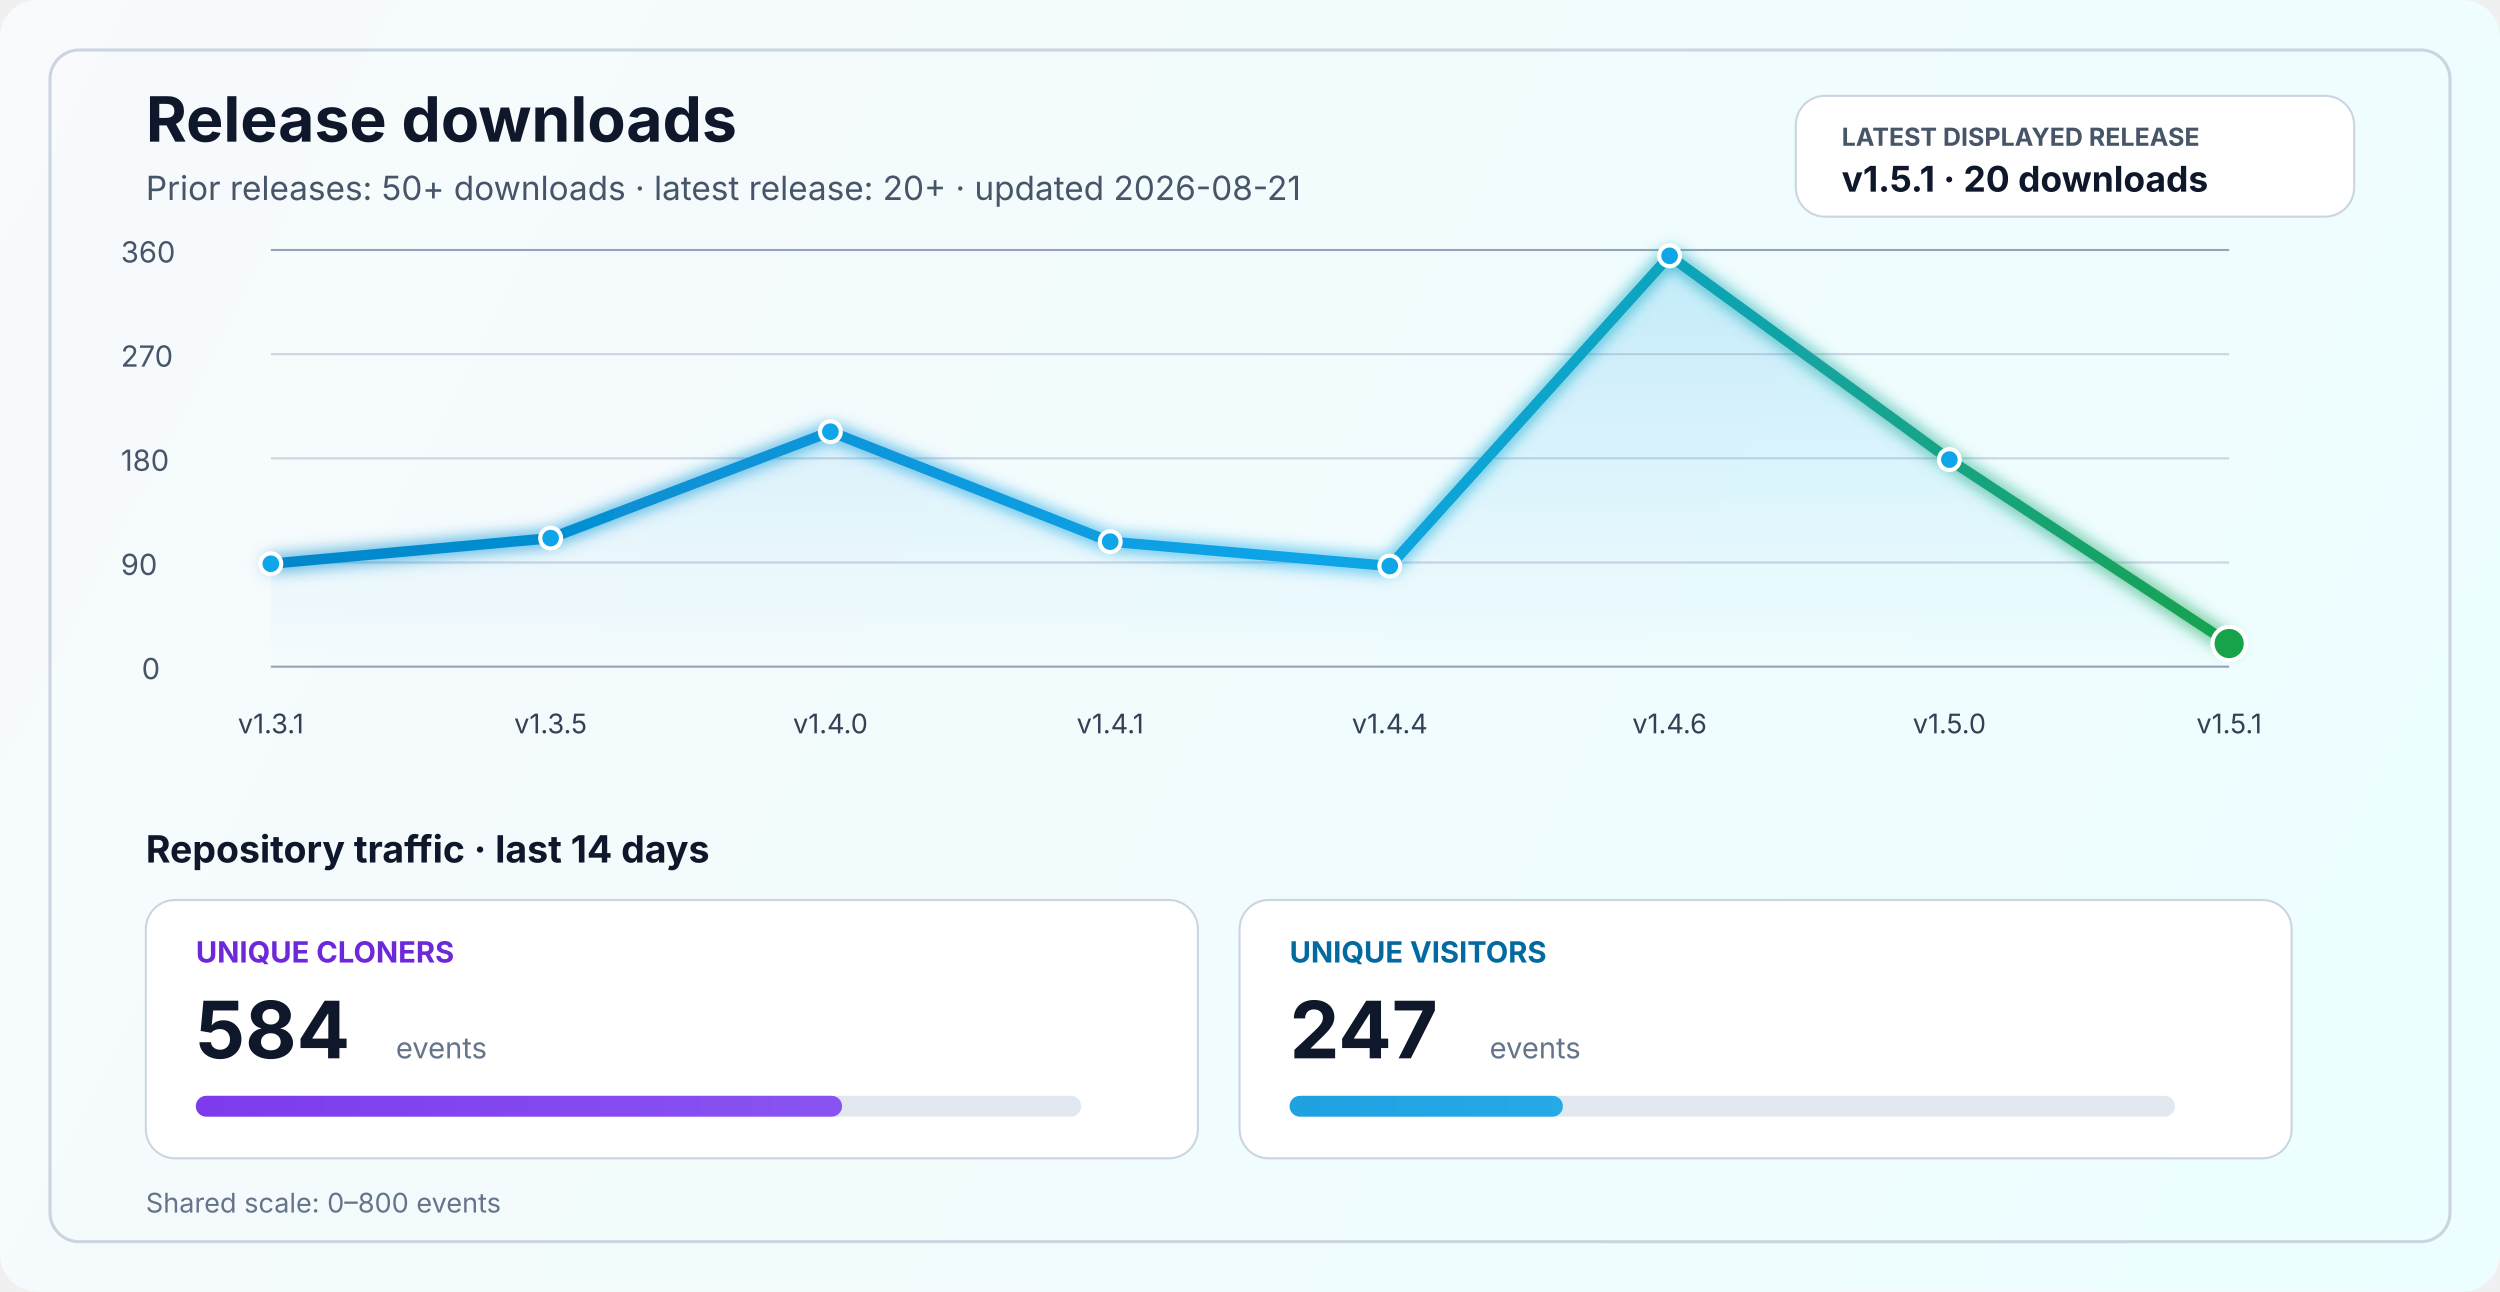
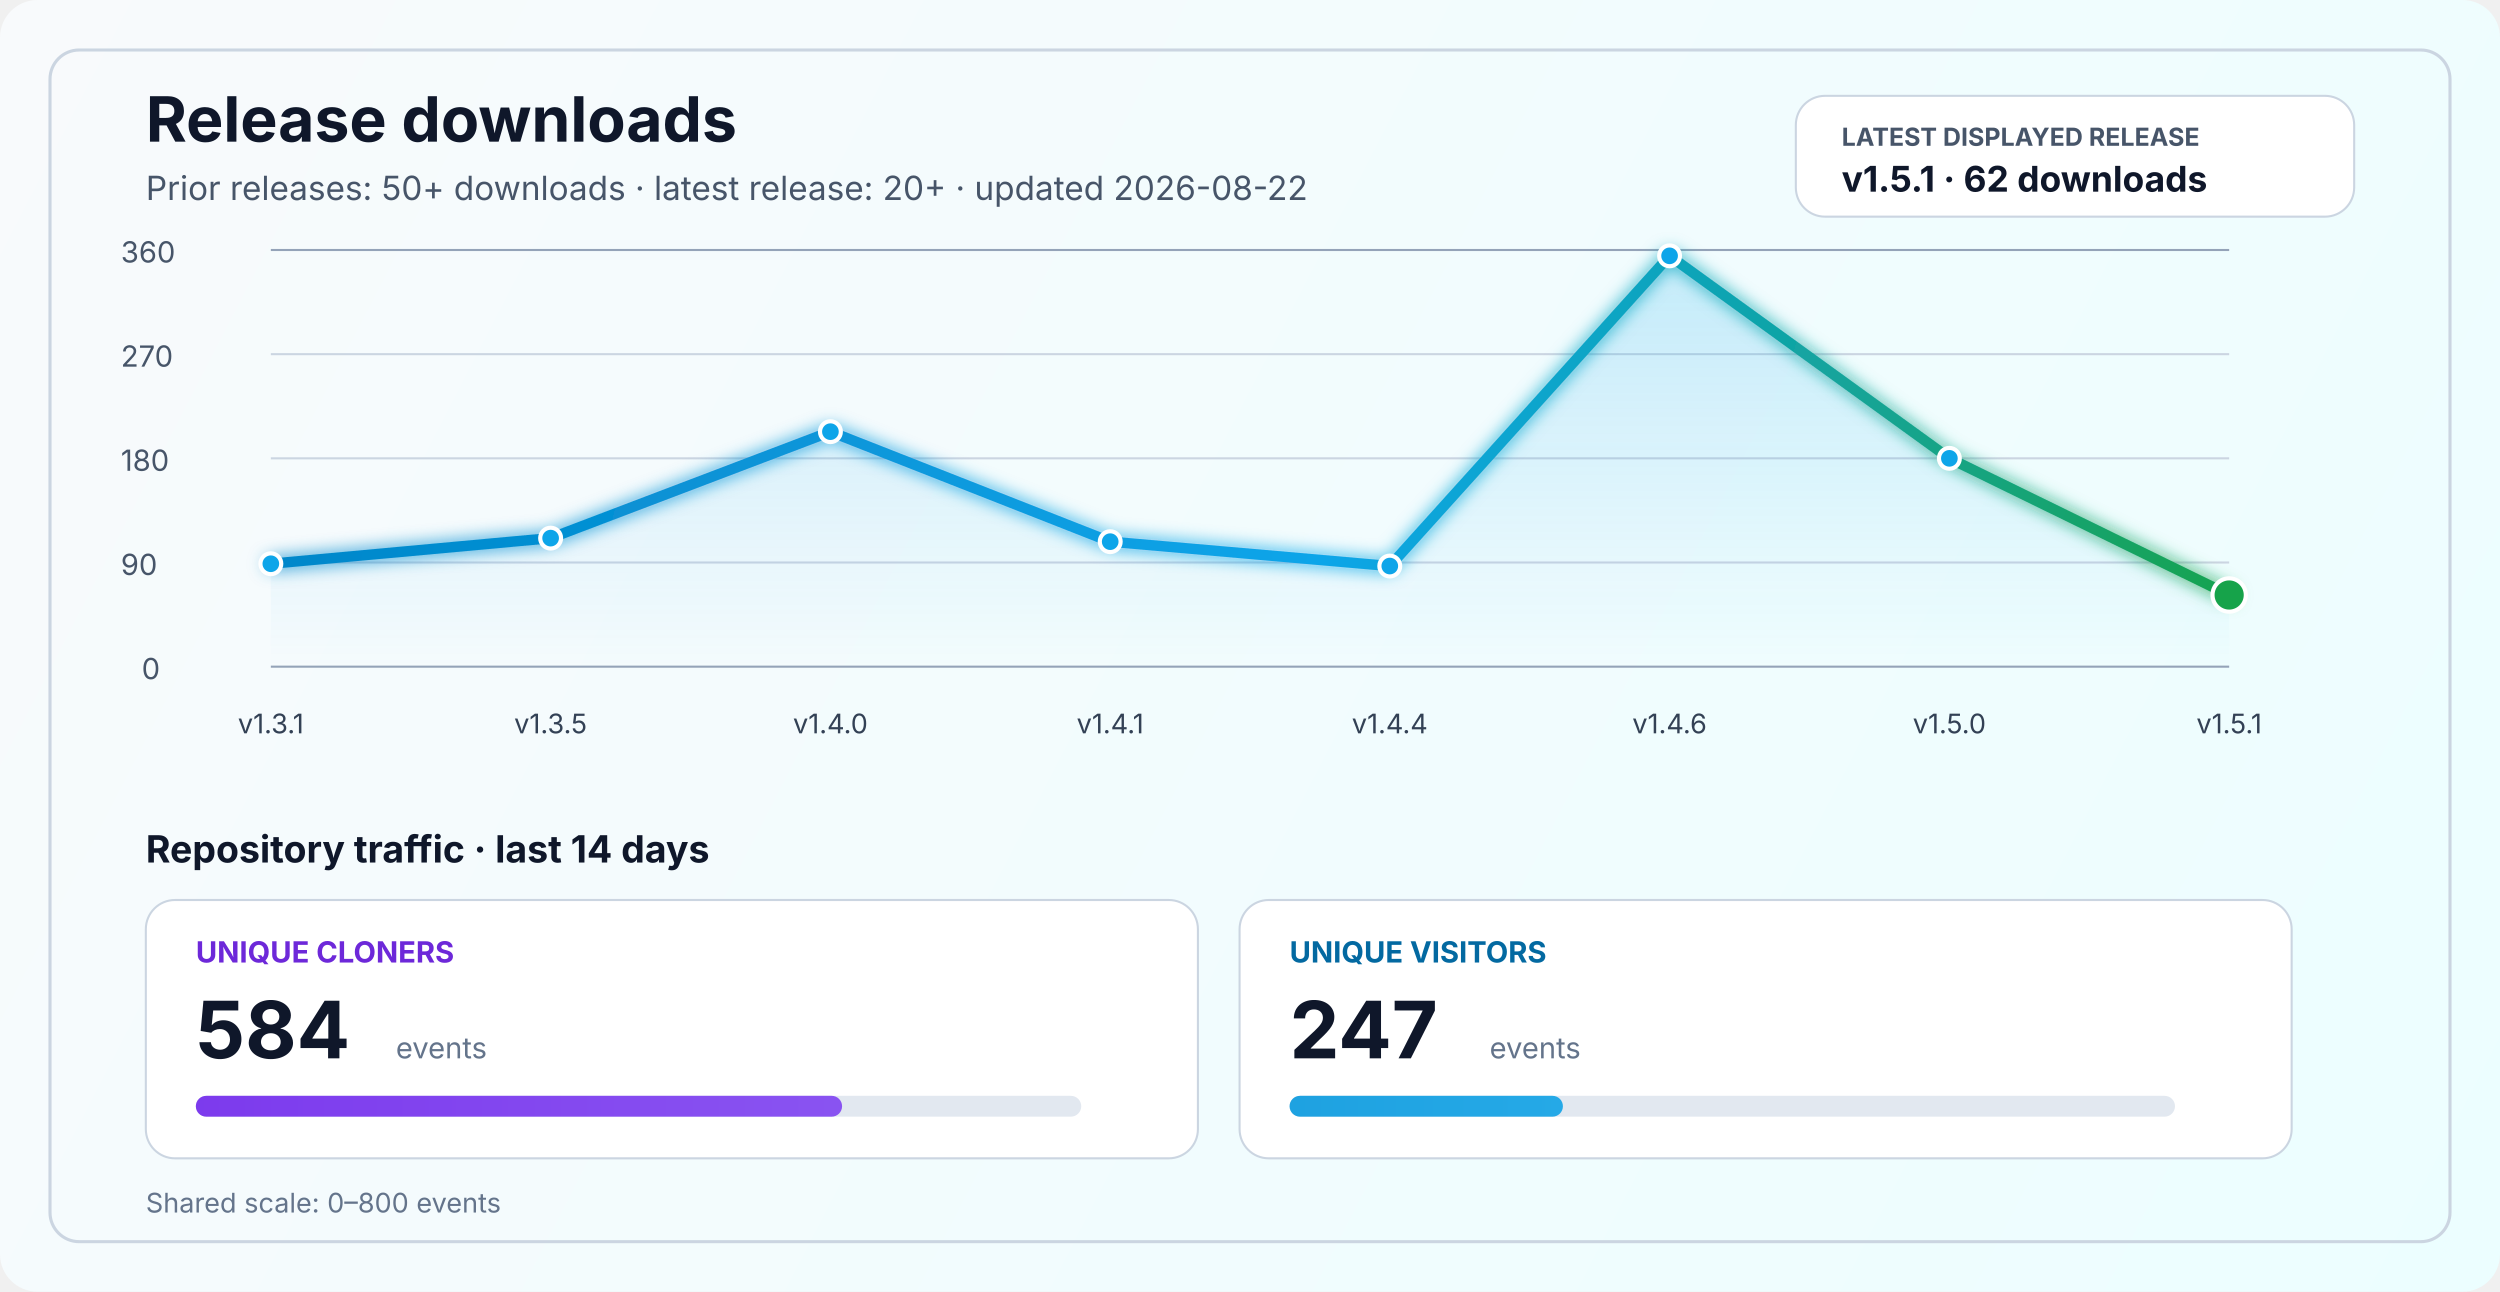
<svg xmlns="http://www.w3.org/2000/svg" width="1200" height="620" viewBox="0 0 1200 620" fill="none" role="img" aria-labelledby="title desc">
  <defs>
    <linearGradient id="bg" x1="0" y1="0" x2="1200" y2="620" gradientUnits="userSpaceOnUse">
      <stop stop-color="#F8FAFC" />
      <stop offset="1" stop-color="#ECFEFF" />
    </linearGradient>
    <linearGradient id="line" x1="130" y1="86" x2="1070" y2="340" gradientUnits="userSpaceOnUse">
      <stop stop-color="#0284C7" />
      <stop offset="0.55" stop-color="#0EA5E9" />
      <stop offset="1" stop-color="#16A34A" />
    </linearGradient>
    <linearGradient id="area" x1="0" y1="120" x2="0" y2="320" gradientUnits="userSpaceOnUse">
      <stop stop-color="#0EA5E9" stop-opacity="0.20" />
      <stop offset="1" stop-color="#0EA5E9" stop-opacity="0" />
    </linearGradient>
    <linearGradient id="cloneFill" x1="86" y1="450" x2="1110" y2="450" gradientUnits="userSpaceOnUse">
      <stop stop-color="#7C3AED" />
      <stop offset="1" stop-color="#A78BFA" />
    </linearGradient>
    <linearGradient id="viewFill" x1="86" y1="482" x2="1110" y2="482" gradientUnits="userSpaceOnUse">
      <stop stop-color="#0284C7" />
      <stop offset="1" stop-color="#38BDF8" />
    </linearGradient>
    <filter id="glow" x="-50%" y="-50%" width="200%" height="200%">
      <feGaussianBlur stdDeviation="4" result="blur" />
      <feMerge>
        <feMergeNode in="blur" />
        <feMergeNode in="SourceGraphic" />
      </feMerge>
    </filter>
  </defs>
  <rect width="1200" height="620" rx="18" fill="url(#bg)" />
  <rect x="24" y="24" width="1152" height="572" rx="14" stroke="#CBD5E1" stroke-width="1.5" />
  <text x="70" y="68" fill="#0F172A" font-size="30" font-family="SF Pro Display, -apple-system, BlinkMacSystemFont, Segoe UI, sans-serif" font-weight="700">Release downloads</text>
-   <text x="70" y="96" fill="#475569" font-size="16" font-family="SF Pro Text, -apple-system, BlinkMacSystemFont, Segoe UI, sans-serif">Prior releases: 50+ downloads · latest release: 20+ · updated 2026-08-21</text>
+   <text x="70" y="96" fill="#475569" font-size="16" font-family="SF Pro Text, -apple-system, BlinkMacSystemFont, Segoe UI, sans-serif">Prior releases: 50+ downloads · latest release: 20+ · updated 2026-08-22</text>
  <rect x="862" y="46" width="268" height="58" rx="14" fill="#FFFFFF" stroke="#CBD5E1" stroke-width="1" />
  <text x="884" y="70" fill="#475569" font-size="12" font-family="SF Pro Text, -apple-system, BlinkMacSystemFont, Segoe UI, sans-serif" font-weight="700">LATEST DISPLAYED RELEASE</text>
-   <text x="884" y="92" fill="#0F172A" font-size="17" font-family="SF Pro Text, -apple-system, BlinkMacSystemFont, Segoe UI, sans-serif" font-weight="700">v1.5.1 · 20 downloads</text>
+   <text x="884" y="92" fill="#0F172A" font-size="17" font-family="SF Pro Text, -apple-system, BlinkMacSystemFont, Segoe UI, sans-serif" font-weight="700">v1.5.1 · 62 downloads</text>
  <line x1="130" y1="320.0" x2="1070" y2="320.0" stroke="#94A3B8" stroke-width="1" />
  <line x1="130" y1="270.0" x2="1070" y2="270.0" stroke="#CBD5E1" stroke-width="1" />
  <line x1="130" y1="220.0" x2="1070" y2="220.0" stroke="#CBD5E1" stroke-width="1" />
  <line x1="130" y1="170.0" x2="1070" y2="170.0" stroke="#CBD5E1" stroke-width="1" />
  <line x1="130" y1="120.0" x2="1070" y2="120.0" stroke="#94A3B8" stroke-width="1" />
  <text x="68" y="326.0" fill="#475569" font-size="14" font-family="SF Pro Text, -apple-system, BlinkMacSystemFont, Segoe UI, sans-serif">0</text>
  <text x="58" y="276.0" fill="#475569" font-size="14" font-family="SF Pro Text, -apple-system, BlinkMacSystemFont, Segoe UI, sans-serif">90</text>
  <text x="58" y="226.0" fill="#475569" font-size="14" font-family="SF Pro Text, -apple-system, BlinkMacSystemFont, Segoe UI, sans-serif">180</text>
  <text x="58" y="176.0" fill="#475569" font-size="14" font-family="SF Pro Text, -apple-system, BlinkMacSystemFont, Segoe UI, sans-serif">270</text>
  <text x="58" y="126.0" fill="#475569" font-size="14" font-family="SF Pro Text, -apple-system, BlinkMacSystemFont, Segoe UI, sans-serif">360</text>
-   <path d="M 130.0 270.6 L 264.3 258.3 L 398.6 207.2 L 532.9 260.0 L 667.1 271.7 L 801.4 122.8 L 935.7 220.6 L 1070.0 308.9 L 1070 320 L 130 320 Z" fill="url(#area)" />
-   <polyline points="130.0,270.6 264.3,258.3 398.6,207.2 532.9,260.0 667.1,271.7 801.4,122.8 935.7,220.6 1070.0,308.9" fill="none" stroke="url(#line)" stroke-width="5" stroke-linecap="round" stroke-linejoin="round" filter="url(#glow)" />
+   <path d="M 130.0 270.6 L 264.3 258.3 L 398.6 207.2 L 532.9 260.0 L 667.1 271.7 L 801.4 122.8 L 935.7 220.0 L 1070.0 285.6 L 1070 320 L 130 320 Z" fill="url(#area)" />
+   <polyline points="130.0,270.6 264.3,258.3 398.6,207.2 532.9,260.0 667.1,271.7 801.4,122.8 935.7,220.0 1070.0,285.6" fill="none" stroke="url(#line)" stroke-width="5" stroke-linecap="round" stroke-linejoin="round" filter="url(#glow)" />
  <circle cx="130.0" cy="270.6" r="5" fill="#0EA5E9" stroke="#FFFFFF" stroke-width="2" />
  <circle cx="264.3" cy="258.3" r="5" fill="#0EA5E9" stroke="#FFFFFF" stroke-width="2" />
  <circle cx="398.6" cy="207.2" r="5" fill="#0EA5E9" stroke="#FFFFFF" stroke-width="2" />
  <circle cx="532.9" cy="260.0" r="5" fill="#0EA5E9" stroke="#FFFFFF" stroke-width="2" />
  <circle cx="667.1" cy="271.7" r="5" fill="#0EA5E9" stroke="#FFFFFF" stroke-width="2" />
  <circle cx="801.4" cy="122.8" r="5" fill="#0EA5E9" stroke="#FFFFFF" stroke-width="2" />
-   <circle cx="935.7" cy="220.6" r="5" fill="#0EA5E9" stroke="#FFFFFF" stroke-width="2" />
-   <circle cx="1070.0" cy="308.9" r="8" fill="#16A34A" stroke="#FFFFFF" stroke-width="2" />
+   <circle cx="935.7" cy="220.0" r="5" fill="#0EA5E9" stroke="#FFFFFF" stroke-width="2" />
+   <circle cx="1070.0" cy="285.6" r="8" fill="#16A34A" stroke="#FFFFFF" stroke-width="2" />
  <text x="130.0" y="352" text-anchor="middle" fill="#334155" font-size="13" font-family="SF Pro Text, -apple-system, BlinkMacSystemFont, Segoe UI, sans-serif">v1.3.1</text>
  <text x="264.3" y="352" text-anchor="middle" fill="#334155" font-size="13" font-family="SF Pro Text, -apple-system, BlinkMacSystemFont, Segoe UI, sans-serif">v1.3.5</text>
  <text x="398.6" y="352" text-anchor="middle" fill="#334155" font-size="13" font-family="SF Pro Text, -apple-system, BlinkMacSystemFont, Segoe UI, sans-serif">v1.4.0</text>
  <text x="532.9" y="352" text-anchor="middle" fill="#334155" font-size="13" font-family="SF Pro Text, -apple-system, BlinkMacSystemFont, Segoe UI, sans-serif">v1.4.1</text>
  <text x="667.1" y="352" text-anchor="middle" fill="#334155" font-size="13" font-family="SF Pro Text, -apple-system, BlinkMacSystemFont, Segoe UI, sans-serif">v1.4.4</text>
  <text x="801.4" y="352" text-anchor="middle" fill="#334155" font-size="13" font-family="SF Pro Text, -apple-system, BlinkMacSystemFont, Segoe UI, sans-serif">v1.4.6</text>
  <text x="935.7" y="352" text-anchor="middle" fill="#334155" font-size="13" font-family="SF Pro Text, -apple-system, BlinkMacSystemFont, Segoe UI, sans-serif">v1.5.0</text>
  <text x="1070.0" y="352" text-anchor="middle" fill="#334155" font-size="13" font-family="SF Pro Text, -apple-system, BlinkMacSystemFont, Segoe UI, sans-serif">v1.5.1</text>
  <text x="70" y="414" fill="#0F172A" font-size="18" font-family="SF Pro Text, -apple-system, BlinkMacSystemFont, Segoe UI, sans-serif" font-weight="700">Repository traffic · last 14 days</text>
  <rect x="70" y="432" width="505" height="124" rx="14" fill="#FFFFFF" stroke="#CBD5E1" stroke-width="1" />
  <text x="94" y="462" fill="#6D28D9" font-size="14" font-family="SF Pro Text, -apple-system, BlinkMacSystemFont, Segoe UI, sans-serif" font-weight="700">UNIQUE CLONERS</text>
  <text x="94" y="508" fill="#0F172A" font-size="38" font-family="SF Pro Display, -apple-system, BlinkMacSystemFont, Segoe UI, sans-serif" font-weight="700">584</text>
  <text x="190" y="508" fill="#64748B" font-size="14" font-family="SF Pro Text, -apple-system, BlinkMacSystemFont, Segoe UI, sans-serif">events</text>
  <rect x="94" y="526" width="425" height="10" rx="5" fill="#E2E8F0" />
  <rect x="94" y="526" width="310.2" height="10" rx="5" fill="url(#cloneFill)" />
  <rect x="595" y="432" width="505" height="124" rx="14" fill="#FFFFFF" stroke="#CBD5E1" stroke-width="1" />
  <text x="619" y="462" fill="#0369A1" font-size="14" font-family="SF Pro Text, -apple-system, BlinkMacSystemFont, Segoe UI, sans-serif" font-weight="700">UNIQUE VISITORS</text>
  <text x="619" y="508" fill="#0F172A" font-size="38" font-family="SF Pro Display, -apple-system, BlinkMacSystemFont, Segoe UI, sans-serif" font-weight="700">247</text>
  <text x="715" y="508" fill="#64748B" font-size="14" font-family="SF Pro Text, -apple-system, BlinkMacSystemFont, Segoe UI, sans-serif">events</text>
  <rect x="619" y="526" width="425" height="10" rx="5" fill="#E2E8F0" />
  <rect x="619" y="526" width="131.2" height="10" rx="5" fill="url(#viewFill)" />
  <text x="70" y="582" fill="#64748B" font-size="13" font-family="SF Pro Text, -apple-system, BlinkMacSystemFont, Segoe UI, sans-serif">Shared scale: 0–800 events</text>
</svg>
